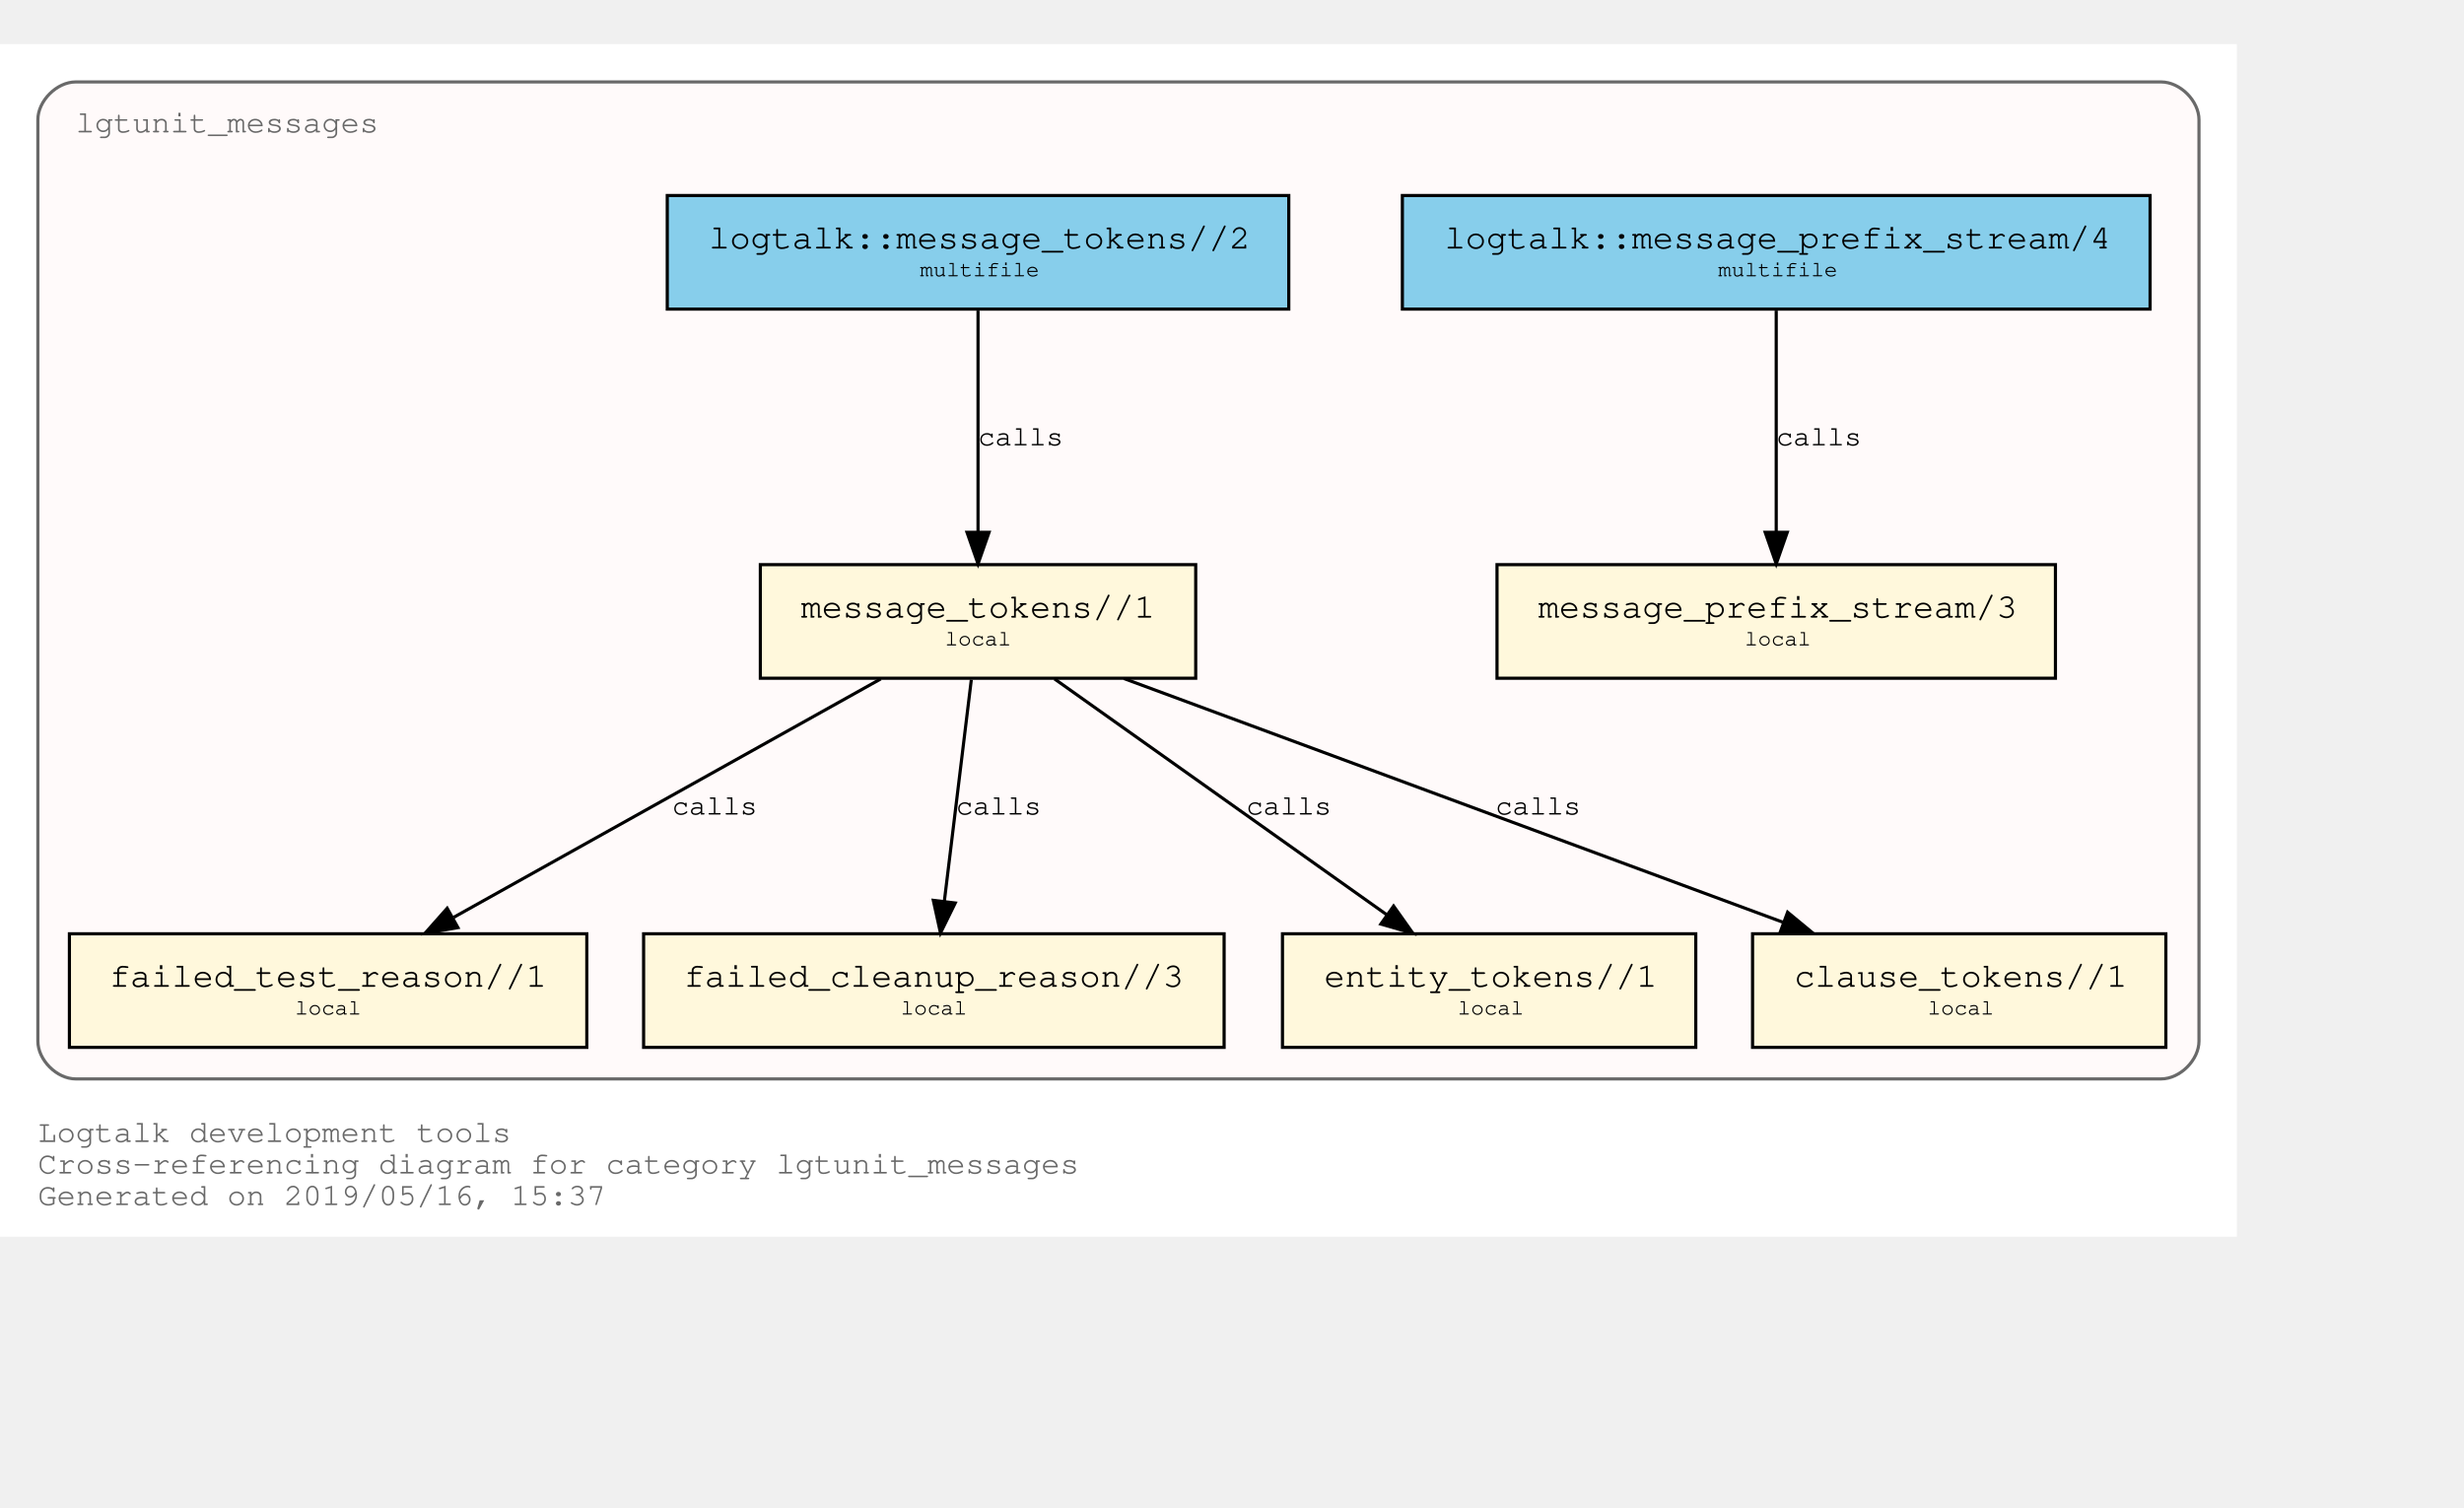
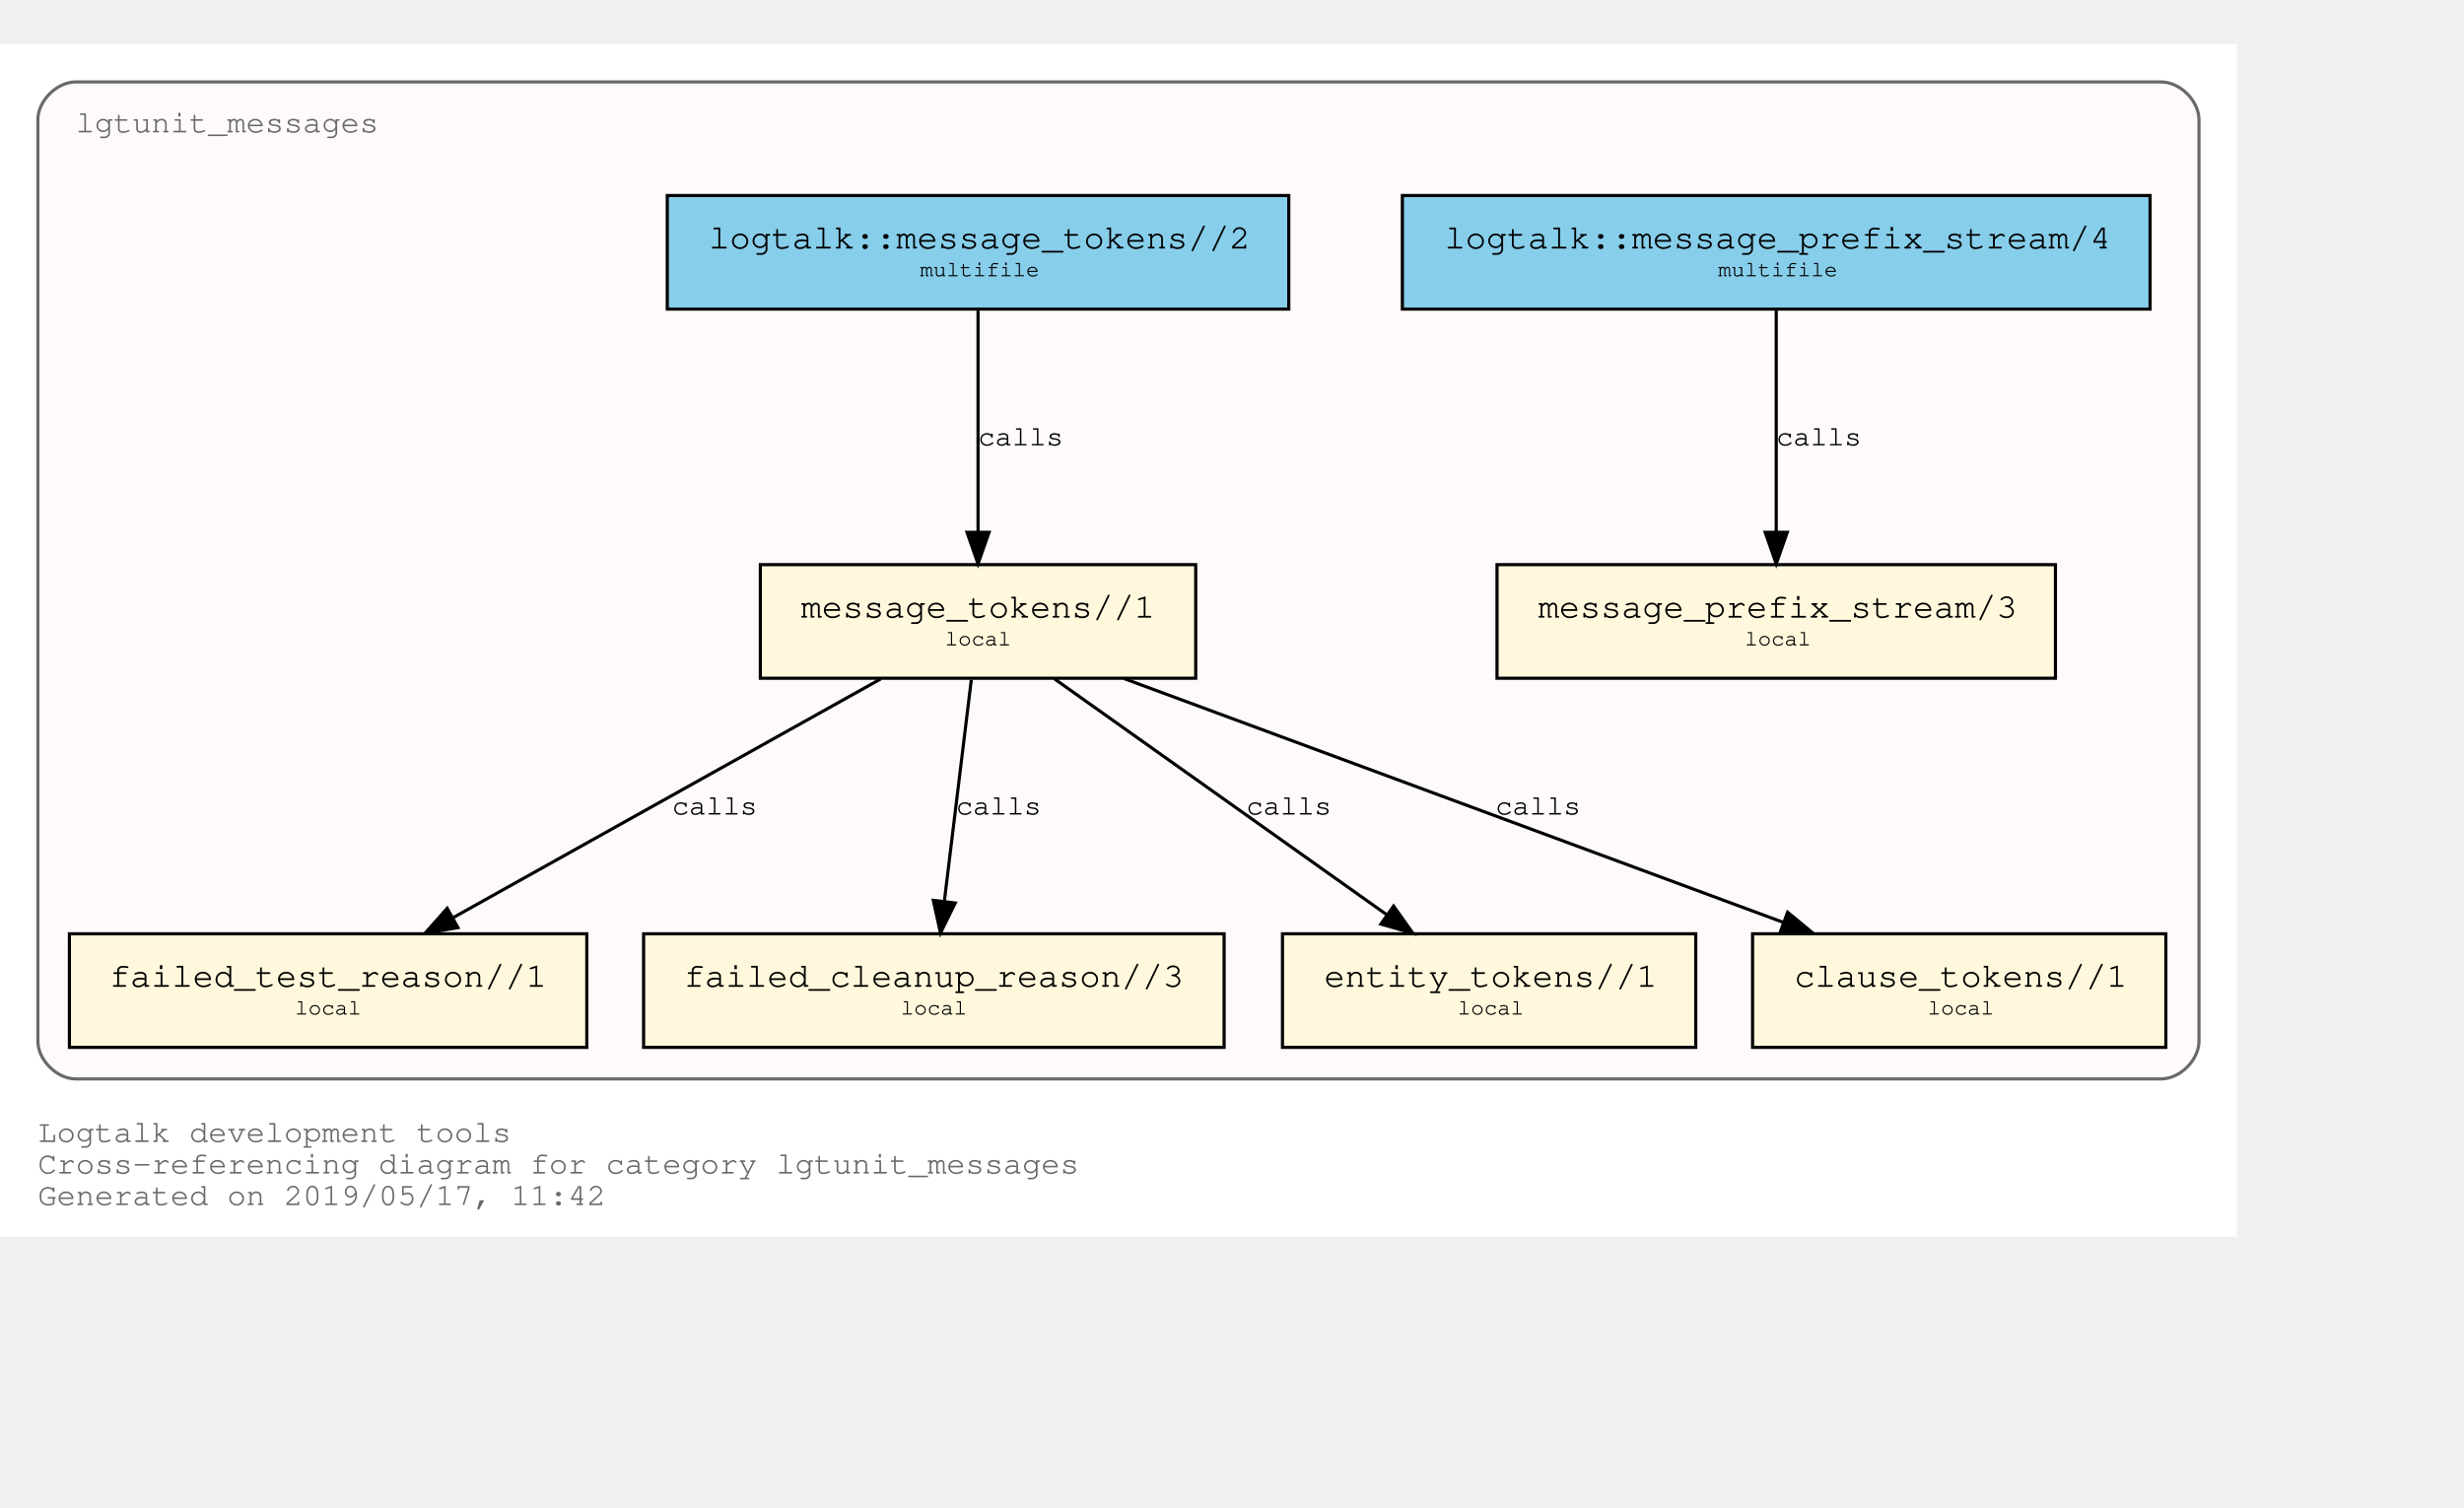
<svg xmlns="http://www.w3.org/2000/svg" xmlns:xlink="http://www.w3.org/1999/xlink" width="853pt" height="522pt" viewBox="72.00 72.00 781.00 450.00">
  <g id="graph0" class="graph" transform="scale(1 1) rotate(0) translate(76 446)">
    <polygon fill="white" stroke="transparent" points="-4,4 -4,-374 705,-374 705,4 -4,4" />
    <text text-anchor="start" x="8" y="-26" font-family="Courier,monospace" font-size="10.00" fill="dimgray">Logtalk development tools</text>
    <text text-anchor="start" x="8" y="-16" font-family="Courier,monospace" font-size="10.00" fill="dimgray">Cross-referencing diagram for category lgtunit_messages</text>
-     <text text-anchor="start" x="8" y="-6" font-family="Courier,monospace" font-size="10.00" fill="dimgray">Generated on 2019/05/16, 15:37</text>
+     <text text-anchor="start" x="8" y="-6" font-family="Courier,monospace" font-size="10.00" fill="dimgray">Generated on 2019/05/17, 11:42</text>
    <g id="clust1" class="cluster">
      <g id="a_clust1">
        <a xlink:title="lgtunit_messages">
          <path fill="snow" stroke="dimgray" d="M20,-46C20,-46 681,-46 681,-46 687,-46 693,-52 693,-58 693,-58 693,-350 693,-350 693,-356 687,-362 681,-362 681,-362 20,-362 20,-362 14,-362 8,-356 8,-350 8,-350 8,-58 8,-58 8,-52 14,-46 20,-46" />
          <g id="a_clust1_0">
-             <a xlink:href="https://github.com/LogtalkDotOrg/logtalk3/tree/8cc169a7febc205168ad793837c971abff4ecdc1/tools/lgtunit/lgtunit_messages.lgt" xlink:title="https://github.com/LogtalkDotOrg/logtalk3/tree/8cc169a7febc205168ad793837c971abff4ecdc1/tools/lgtunit/lgtunit_messages.lgt">
+             <a xlink:href="https://github.com/LogtalkDotOrg/logtalk3/tree/ebb3a21db87b1d22176173dc1b160ab2797f4dc1/tools/lgtunit/lgtunit_messages.lgt" xlink:title="https://github.com/LogtalkDotOrg/logtalk3/tree/ebb3a21db87b1d22176173dc1b160ab2797f4dc1/tools/lgtunit/lgtunit_messages.lgt">
              <text text-anchor="start" x="19.99" y="-346" font-family="Courier,monospace" font-size="10.00" fill="dimgray">lgtunit_messages</text>
            </a>
          </g>
        </a>
      </g>
    </g>
    <g id="node1" class="node">
      <g id="a_node1">
-         <a xlink:href="https://github.com/LogtalkDotOrg/logtalk3/tree/8cc169a7febc205168ad793837c971abff4ecdc1/tools/lgtunit/lgtunit_messages.lgt#L43" xlink:title="https://github.com/LogtalkDotOrg/logtalk3/tree/8cc169a7febc205168ad793837c971abff4ecdc1/tools/lgtunit/lgtunit_messages.lgt#L43">
+         <a xlink:href="https://github.com/LogtalkDotOrg/logtalk3/tree/ebb3a21db87b1d22176173dc1b160ab2797f4dc1/tools/lgtunit/lgtunit_messages.lgt#L43" xlink:title="https://github.com/LogtalkDotOrg/logtalk3/tree/ebb3a21db87b1d22176173dc1b160ab2797f4dc1/tools/lgtunit/lgtunit_messages.lgt#L43">
          <polygon fill="cornsilk" stroke="black" points="647.5,-209 470.5,-209 470.5,-173 647.5,-173 647.5,-209" />
          <text text-anchor="start" x="478.8" y="-192.8" font-family="Courier,monospace" font-size="9.00"> </text>
          <text text-anchor="start" x="483.59" y="-192.2" font-family="Courier,monospace" font-size="11.00">message_prefix_stream/3</text>
          <text text-anchor="start" x="634.8" y="-192.8" font-family="Courier,monospace" font-size="9.00"> </text>
          <text text-anchor="start" x="478.8" y="-182.8" font-family="Courier,monospace" font-size="9.00"> </text>
          <text text-anchor="start" x="549" y="-183.4" font-family="Courier,monospace" font-size="7.00">local</text>
          <text text-anchor="start" x="634.8" y="-182.8" font-family="Courier,monospace" font-size="9.00"> </text>
        </a>
      </g>
    </g>
    <g id="node2" class="node">
      <g id="a_node2">
-         <a xlink:href="https://github.com/LogtalkDotOrg/logtalk3/tree/8cc169a7febc205168ad793837c971abff4ecdc1/tools/lgtunit/lgtunit_messages.lgt#L56" xlink:title="https://github.com/LogtalkDotOrg/logtalk3/tree/8cc169a7febc205168ad793837c971abff4ecdc1/tools/lgtunit/lgtunit_messages.lgt#L56">
+         <a xlink:href="https://github.com/LogtalkDotOrg/logtalk3/tree/ebb3a21db87b1d22176173dc1b160ab2797f4dc1/tools/lgtunit/lgtunit_messages.lgt#L56" xlink:title="https://github.com/LogtalkDotOrg/logtalk3/tree/ebb3a21db87b1d22176173dc1b160ab2797f4dc1/tools/lgtunit/lgtunit_messages.lgt#L56">
          <polygon fill="cornsilk" stroke="black" points="375,-209 237,-209 237,-173 375,-173 375,-209" />
          <text text-anchor="start" x="244.8" y="-192.8" font-family="Courier,monospace" font-size="9.00"> </text>
          <text text-anchor="start" x="249.89" y="-192.2" font-family="Courier,monospace" font-size="11.00">message_tokens//1</text>
          <text text-anchor="start" x="361.8" y="-192.8" font-family="Courier,monospace" font-size="9.00"> </text>
          <text text-anchor="start" x="244.8" y="-182.8" font-family="Courier,monospace" font-size="9.00"> </text>
          <text text-anchor="start" x="295.5" y="-183.4" font-family="Courier,monospace" font-size="7.00">local</text>
          <text text-anchor="start" x="361.8" y="-182.8" font-family="Courier,monospace" font-size="9.00"> </text>
        </a>
      </g>
    </g>
    <g id="node3" class="node">
      <g id="a_node3">
-         <a xlink:href="https://github.com/LogtalkDotOrg/logtalk3/tree/8cc169a7febc205168ad793837c971abff4ecdc1/tools/lgtunit/lgtunit_messages.lgt#L206" xlink:title="https://github.com/LogtalkDotOrg/logtalk3/tree/8cc169a7febc205168ad793837c971abff4ecdc1/tools/lgtunit/lgtunit_messages.lgt#L206">
+         <a xlink:href="https://github.com/LogtalkDotOrg/logtalk3/tree/ebb3a21db87b1d22176173dc1b160ab2797f4dc1/tools/lgtunit/lgtunit_messages.lgt#L206" xlink:title="https://github.com/LogtalkDotOrg/logtalk3/tree/ebb3a21db87b1d22176173dc1b160ab2797f4dc1/tools/lgtunit/lgtunit_messages.lgt#L206">
          <polygon fill="cornsilk" stroke="black" points="182,-92 18,-92 18,-56 182,-56 182,-92" />
          <text text-anchor="start" x="25.8" y="-75.8" font-family="Courier,monospace" font-size="9.00"> </text>
          <text text-anchor="start" x="30.69" y="-75.2" font-family="Courier,monospace" font-size="11.00">failed_test_reason//1</text>
          <text text-anchor="start" x="168.8" y="-75.8" font-family="Courier,monospace" font-size="9.00"> </text>
          <text text-anchor="start" x="25.8" y="-65.8" font-family="Courier,monospace" font-size="9.00"> </text>
          <text text-anchor="start" x="89.5" y="-66.4" font-family="Courier,monospace" font-size="7.00">local</text>
          <text text-anchor="start" x="168.8" y="-65.8" font-family="Courier,monospace" font-size="9.00"> </text>
        </a>
      </g>
    </g>
    <g id="edge3" class="edge">
      <g id="a_edge3">
-         <a xlink:href="https://github.com/LogtalkDotOrg/logtalk3/tree/8cc169a7febc205168ad793837c971abff4ecdc1/tools/lgtunit/lgtunit_messages.lgt#L97" xlink:title="calls">
+         <a xlink:href="https://github.com/LogtalkDotOrg/logtalk3/tree/ebb3a21db87b1d22176173dc1b160ab2797f4dc1/tools/lgtunit/lgtunit_messages.lgt#L97" xlink:title="calls">
          <path fill="none" stroke="black" d="M275.16,-172.78C239.1,-152.65 179.34,-119.29 139.81,-97.22" />
          <polygon fill="black" stroke="black" points="141.15,-93.96 130.71,-92.15 137.74,-100.08 141.15,-93.96" />
        </a>
      </g>
      <g id="a_edge3-label">
-         <a xlink:href="https://github.com/LogtalkDotOrg/logtalk3/tree/8cc169a7febc205168ad793837c971abff4ecdc1/tools/lgtunit/lgtunit_messages.lgt#L97" xlink:title="https://github.com/LogtalkDotOrg/logtalk3/tree/8cc169a7febc205168ad793837c971abff4ecdc1/tools/lgtunit/lgtunit_messages.lgt#L97">
+         <a xlink:href="https://github.com/LogtalkDotOrg/logtalk3/tree/ebb3a21db87b1d22176173dc1b160ab2797f4dc1/tools/lgtunit/lgtunit_messages.lgt#L97" xlink:title="https://github.com/LogtalkDotOrg/logtalk3/tree/ebb3a21db87b1d22176173dc1b160ab2797f4dc1/tools/lgtunit/lgtunit_messages.lgt#L97">
          <text text-anchor="start" x="209" y="-129.8" font-family="Courier,monospace" font-size="9.00">calls</text>
        </a>
      </g>
    </g>
    <g id="node4" class="node">
      <g id="a_node4">
-         <a xlink:href="https://github.com/LogtalkDotOrg/logtalk3/tree/8cc169a7febc205168ad793837c971abff4ecdc1/tools/lgtunit/lgtunit_messages.lgt#L244" xlink:title="https://github.com/LogtalkDotOrg/logtalk3/tree/8cc169a7febc205168ad793837c971abff4ecdc1/tools/lgtunit/lgtunit_messages.lgt#L244">
+         <a xlink:href="https://github.com/LogtalkDotOrg/logtalk3/tree/ebb3a21db87b1d22176173dc1b160ab2797f4dc1/tools/lgtunit/lgtunit_messages.lgt#L244" xlink:title="https://github.com/LogtalkDotOrg/logtalk3/tree/ebb3a21db87b1d22176173dc1b160ab2797f4dc1/tools/lgtunit/lgtunit_messages.lgt#L244">
          <polygon fill="cornsilk" stroke="black" points="384,-92 200,-92 200,-56 384,-56 384,-92" />
          <text text-anchor="start" x="207.8" y="-75.8" font-family="Courier,monospace" font-size="9.00"> </text>
          <text text-anchor="start" x="212.79" y="-75.2" font-family="Courier,monospace" font-size="11.00">failed_cleanup_reason//3</text>
          <text text-anchor="start" x="370.8" y="-75.8" font-family="Courier,monospace" font-size="9.00"> </text>
          <text text-anchor="start" x="207.8" y="-65.8" font-family="Courier,monospace" font-size="9.00"> </text>
          <text text-anchor="start" x="281.5" y="-66.4" font-family="Courier,monospace" font-size="7.00">local</text>
          <text text-anchor="start" x="370.8" y="-65.8" font-family="Courier,monospace" font-size="9.00"> </text>
        </a>
      </g>
    </g>
    <g id="edge4" class="edge">
      <g id="a_edge4">
-         <a xlink:href="https://github.com/LogtalkDotOrg/logtalk3/tree/8cc169a7febc205168ad793837c971abff4ecdc1/tools/lgtunit/lgtunit_messages.lgt#L133" xlink:title="calls">
+         <a xlink:href="https://github.com/LogtalkDotOrg/logtalk3/tree/ebb3a21db87b1d22176173dc1b160ab2797f4dc1/tools/lgtunit/lgtunit_messages.lgt#L133" xlink:title="calls">
          <path fill="none" stroke="black" d="M303.87,-172.53C301.6,-153.85 297.96,-123.97 295.31,-102.2" />
          <polygon fill="black" stroke="black" points="298.78,-101.76 294.1,-92.25 291.83,-102.6 298.78,-101.76" />
        </a>
      </g>
      <g id="a_edge4-label">
-         <a xlink:href="https://github.com/LogtalkDotOrg/logtalk3/tree/8cc169a7febc205168ad793837c971abff4ecdc1/tools/lgtunit/lgtunit_messages.lgt#L133" xlink:title="https://github.com/LogtalkDotOrg/logtalk3/tree/8cc169a7febc205168ad793837c971abff4ecdc1/tools/lgtunit/lgtunit_messages.lgt#L133">
+         <a xlink:href="https://github.com/LogtalkDotOrg/logtalk3/tree/ebb3a21db87b1d22176173dc1b160ab2797f4dc1/tools/lgtunit/lgtunit_messages.lgt#L133" xlink:title="https://github.com/LogtalkDotOrg/logtalk3/tree/ebb3a21db87b1d22176173dc1b160ab2797f4dc1/tools/lgtunit/lgtunit_messages.lgt#L133">
          <text text-anchor="start" x="299" y="-129.8" font-family="Courier,monospace" font-size="9.00">calls</text>
        </a>
      </g>
    </g>
    <g id="node5" class="node">
      <g id="a_node5">
-         <a xlink:href="https://github.com/LogtalkDotOrg/logtalk3/tree/8cc169a7febc205168ad793837c971abff4ecdc1/tools/lgtunit/lgtunit_messages.lgt#L249" xlink:title="https://github.com/LogtalkDotOrg/logtalk3/tree/8cc169a7febc205168ad793837c971abff4ecdc1/tools/lgtunit/lgtunit_messages.lgt#L249">
+         <a xlink:href="https://github.com/LogtalkDotOrg/logtalk3/tree/ebb3a21db87b1d22176173dc1b160ab2797f4dc1/tools/lgtunit/lgtunit_messages.lgt#L249" xlink:title="https://github.com/LogtalkDotOrg/logtalk3/tree/ebb3a21db87b1d22176173dc1b160ab2797f4dc1/tools/lgtunit/lgtunit_messages.lgt#L249">
          <polygon fill="cornsilk" stroke="black" points="533.5,-92 402.5,-92 402.5,-56 533.5,-56 533.5,-92" />
          <text text-anchor="start" x="410.8" y="-75.8" font-family="Courier,monospace" font-size="9.00"> </text>
          <text text-anchor="start" x="415.69" y="-75.2" font-family="Courier,monospace" font-size="11.00">entity_tokens//1</text>
          <text text-anchor="start" x="520.8" y="-75.8" font-family="Courier,monospace" font-size="9.00"> </text>
          <text text-anchor="start" x="410.8" y="-65.8" font-family="Courier,monospace" font-size="9.00"> </text>
          <text text-anchor="start" x="458" y="-66.4" font-family="Courier,monospace" font-size="7.00">local</text>
          <text text-anchor="start" x="520.8" y="-65.8" font-family="Courier,monospace" font-size="9.00"> </text>
        </a>
      </g>
    </g>
    <g id="edge5" class="edge">
      <g id="a_edge5">
-         <a xlink:href="https://github.com/LogtalkDotOrg/logtalk3/tree/8cc169a7febc205168ad793837c971abff4ecdc1/tools/lgtunit/lgtunit_messages.lgt#L145" xlink:title="calls">
+         <a xlink:href="https://github.com/LogtalkDotOrg/logtalk3/tree/ebb3a21db87b1d22176173dc1b160ab2797f4dc1/tools/lgtunit/lgtunit_messages.lgt#L145" xlink:title="calls">
          <path fill="none" stroke="black" d="M330.25,-172.78C358.25,-152.91 404.42,-120.13 435.51,-98.07" />
          <polygon fill="black" stroke="black" points="437.72,-100.79 443.85,-92.15 433.67,-95.08 437.72,-100.79" />
        </a>
      </g>
      <g id="a_edge5-label">
-         <a xlink:href="https://github.com/LogtalkDotOrg/logtalk3/tree/8cc169a7febc205168ad793837c971abff4ecdc1/tools/lgtunit/lgtunit_messages.lgt#L145" xlink:title="https://github.com/LogtalkDotOrg/logtalk3/tree/8cc169a7febc205168ad793837c971abff4ecdc1/tools/lgtunit/lgtunit_messages.lgt#L145">
+         <a xlink:href="https://github.com/LogtalkDotOrg/logtalk3/tree/ebb3a21db87b1d22176173dc1b160ab2797f4dc1/tools/lgtunit/lgtunit_messages.lgt#L145" xlink:title="https://github.com/LogtalkDotOrg/logtalk3/tree/ebb3a21db87b1d22176173dc1b160ab2797f4dc1/tools/lgtunit/lgtunit_messages.lgt#L145">
          <text text-anchor="start" x="391" y="-129.8" font-family="Courier,monospace" font-size="9.00">calls</text>
        </a>
      </g>
    </g>
    <g id="node6" class="node">
      <g id="a_node6">
-         <a xlink:href="https://github.com/LogtalkDotOrg/logtalk3/tree/8cc169a7febc205168ad793837c971abff4ecdc1/tools/lgtunit/lgtunit_messages.lgt#L255" xlink:title="https://github.com/LogtalkDotOrg/logtalk3/tree/8cc169a7febc205168ad793837c971abff4ecdc1/tools/lgtunit/lgtunit_messages.lgt#L255">
+         <a xlink:href="https://github.com/LogtalkDotOrg/logtalk3/tree/ebb3a21db87b1d22176173dc1b160ab2797f4dc1/tools/lgtunit/lgtunit_messages.lgt#L255" xlink:title="https://github.com/LogtalkDotOrg/logtalk3/tree/ebb3a21db87b1d22176173dc1b160ab2797f4dc1/tools/lgtunit/lgtunit_messages.lgt#L255">
          <polygon fill="cornsilk" stroke="black" points="682.5,-92 551.5,-92 551.5,-56 682.5,-56 682.5,-92" />
          <text text-anchor="start" x="559.8" y="-75.8" font-family="Courier,monospace" font-size="9.00"> </text>
          <text text-anchor="start" x="564.69" y="-75.2" font-family="Courier,monospace" font-size="11.00">clause_tokens//1</text>
          <text text-anchor="start" x="669.8" y="-75.8" font-family="Courier,monospace" font-size="9.00"> </text>
          <text text-anchor="start" x="559.8" y="-65.8" font-family="Courier,monospace" font-size="9.00"> </text>
          <text text-anchor="start" x="607" y="-66.4" font-family="Courier,monospace" font-size="7.00">local</text>
          <text text-anchor="start" x="669.8" y="-65.8" font-family="Courier,monospace" font-size="9.00"> </text>
        </a>
      </g>
    </g>
    <g id="edge6" class="edge">
      <g id="a_edge6">
-         <a xlink:href="https://github.com/LogtalkDotOrg/logtalk3/tree/8cc169a7febc205168ad793837c971abff4ecdc1/tools/lgtunit/lgtunit_messages.lgt#L145" xlink:title="calls">
+         <a xlink:href="https://github.com/LogtalkDotOrg/logtalk3/tree/ebb3a21db87b1d22176173dc1b160ab2797f4dc1/tools/lgtunit/lgtunit_messages.lgt#L145" xlink:title="calls">
          <path fill="none" stroke="black" d="M352.22,-172.91C407.92,-152.31 501.45,-117.73 561.13,-95.66" />
          <polygon fill="black" stroke="black" points="562.61,-98.84 570.78,-92.09 560.18,-92.28 562.61,-98.84" />
        </a>
      </g>
      <g id="a_edge6-label">
-         <a xlink:href="https://github.com/LogtalkDotOrg/logtalk3/tree/8cc169a7febc205168ad793837c971abff4ecdc1/tools/lgtunit/lgtunit_messages.lgt#L145" xlink:title="https://github.com/LogtalkDotOrg/logtalk3/tree/8cc169a7febc205168ad793837c971abff4ecdc1/tools/lgtunit/lgtunit_messages.lgt#L145">
+         <a xlink:href="https://github.com/LogtalkDotOrg/logtalk3/tree/ebb3a21db87b1d22176173dc1b160ab2797f4dc1/tools/lgtunit/lgtunit_messages.lgt#L145" xlink:title="https://github.com/LogtalkDotOrg/logtalk3/tree/ebb3a21db87b1d22176173dc1b160ab2797f4dc1/tools/lgtunit/lgtunit_messages.lgt#L145">
          <text text-anchor="start" x="470" y="-129.8" font-family="Courier,monospace" font-size="9.00">calls</text>
        </a>
      </g>
    </g>
    <g id="node7" class="node">
      <g id="a_node7">
-         <a xlink:href="https://github.com/LogtalkDotOrg/logtalk3/tree/8cc169a7febc205168ad793837c971abff4ecdc1/tools/lgtunit/lgtunit_messages.lgt#L39" xlink:title="https://github.com/LogtalkDotOrg/logtalk3/tree/8cc169a7febc205168ad793837c971abff4ecdc1/tools/lgtunit/lgtunit_messages.lgt#L39">
+         <a xlink:href="https://github.com/LogtalkDotOrg/logtalk3/tree/ebb3a21db87b1d22176173dc1b160ab2797f4dc1/tools/lgtunit/lgtunit_messages.lgt#L39" xlink:title="https://github.com/LogtalkDotOrg/logtalk3/tree/ebb3a21db87b1d22176173dc1b160ab2797f4dc1/tools/lgtunit/lgtunit_messages.lgt#L39">
          <polygon fill="skyblue" stroke="black" points="677.5,-326 440.5,-326 440.5,-290 677.5,-290 677.5,-326" />
          <text text-anchor="start" x="448.8" y="-309.8" font-family="Courier,monospace" font-size="9.00"> </text>
          <text text-anchor="start" x="453.88" y="-309.2" font-family="Courier,monospace" font-size="11.00">logtalk::message_prefix_stream/4</text>
          <text text-anchor="start" x="664.8" y="-309.8" font-family="Courier,monospace" font-size="9.00"> </text>
          <text text-anchor="start" x="448.8" y="-299.8" font-family="Courier,monospace" font-size="9.00"> </text>
          <text text-anchor="start" x="540.6" y="-300.4" font-family="Courier,monospace" font-size="7.00">multifile</text>
          <text text-anchor="start" x="664.8" y="-299.8" font-family="Courier,monospace" font-size="9.00"> </text>
        </a>
      </g>
    </g>
    <g id="edge1" class="edge">
      <g id="a_edge1">
-         <a xlink:href="https://github.com/LogtalkDotOrg/logtalk3/tree/8cc169a7febc205168ad793837c971abff4ecdc1/tools/lgtunit/lgtunit_messages.lgt#L39" xlink:title="calls">
+         <a xlink:href="https://github.com/LogtalkDotOrg/logtalk3/tree/ebb3a21db87b1d22176173dc1b160ab2797f4dc1/tools/lgtunit/lgtunit_messages.lgt#L39" xlink:title="calls">
          <path fill="none" stroke="black" d="M559,-289.53C559,-270.94 559,-241.24 559,-219.5" />
          <polygon fill="black" stroke="black" points="562.5,-219.25 559,-209.25 555.5,-219.25 562.5,-219.25" />
        </a>
      </g>
      <g id="a_edge1-label">
-         <a xlink:href="https://github.com/LogtalkDotOrg/logtalk3/tree/8cc169a7febc205168ad793837c971abff4ecdc1/tools/lgtunit/lgtunit_messages.lgt#L39" xlink:title="https://github.com/LogtalkDotOrg/logtalk3/tree/8cc169a7febc205168ad793837c971abff4ecdc1/tools/lgtunit/lgtunit_messages.lgt#L39">
+         <a xlink:href="https://github.com/LogtalkDotOrg/logtalk3/tree/ebb3a21db87b1d22176173dc1b160ab2797f4dc1/tools/lgtunit/lgtunit_messages.lgt#L39" xlink:title="https://github.com/LogtalkDotOrg/logtalk3/tree/ebb3a21db87b1d22176173dc1b160ab2797f4dc1/tools/lgtunit/lgtunit_messages.lgt#L39">
          <text text-anchor="start" x="559" y="-246.8" font-family="Courier,monospace" font-size="9.00">calls</text>
        </a>
      </g>
    </g>
    <g id="node8" class="node">
      <g id="a_node8">
-         <a xlink:href="https://github.com/LogtalkDotOrg/logtalk3/tree/8cc169a7febc205168ad793837c971abff4ecdc1/tools/lgtunit/lgtunit_messages.lgt#L50" xlink:title="https://github.com/LogtalkDotOrg/logtalk3/tree/8cc169a7febc205168ad793837c971abff4ecdc1/tools/lgtunit/lgtunit_messages.lgt#L50">
+         <a xlink:href="https://github.com/LogtalkDotOrg/logtalk3/tree/ebb3a21db87b1d22176173dc1b160ab2797f4dc1/tools/lgtunit/lgtunit_messages.lgt#L50" xlink:title="https://github.com/LogtalkDotOrg/logtalk3/tree/ebb3a21db87b1d22176173dc1b160ab2797f4dc1/tools/lgtunit/lgtunit_messages.lgt#L50">
          <polygon fill="skyblue" stroke="black" points="404.5,-326 207.5,-326 207.5,-290 404.5,-290 404.5,-326" />
          <text text-anchor="start" x="215.8" y="-309.8" font-family="Courier,monospace" font-size="9.00"> </text>
          <text text-anchor="start" x="220.69" y="-309.2" font-family="Courier,monospace" font-size="11.00">logtalk::message_tokens//2</text>
          <text text-anchor="start" x="391.8" y="-309.8" font-family="Courier,monospace" font-size="9.00"> </text>
          <text text-anchor="start" x="215.8" y="-299.8" font-family="Courier,monospace" font-size="9.00"> </text>
          <text text-anchor="start" x="287.6" y="-300.4" font-family="Courier,monospace" font-size="7.00">multifile</text>
          <text text-anchor="start" x="391.8" y="-299.8" font-family="Courier,monospace" font-size="9.00"> </text>
        </a>
      </g>
    </g>
    <g id="edge2" class="edge">
      <g id="a_edge2">
-         <a xlink:href="https://github.com/LogtalkDotOrg/logtalk3/tree/8cc169a7febc205168ad793837c971abff4ecdc1/tools/lgtunit/lgtunit_messages.lgt#L50" xlink:title="calls">
+         <a xlink:href="https://github.com/LogtalkDotOrg/logtalk3/tree/ebb3a21db87b1d22176173dc1b160ab2797f4dc1/tools/lgtunit/lgtunit_messages.lgt#L50" xlink:title="calls">
          <path fill="none" stroke="black" d="M306,-289.53C306,-270.94 306,-241.24 306,-219.5" />
          <polygon fill="black" stroke="black" points="309.5,-219.25 306,-209.25 302.5,-219.25 309.5,-219.25" />
        </a>
      </g>
      <g id="a_edge2-label">
-         <a xlink:href="https://github.com/LogtalkDotOrg/logtalk3/tree/8cc169a7febc205168ad793837c971abff4ecdc1/tools/lgtunit/lgtunit_messages.lgt#L50" xlink:title="https://github.com/LogtalkDotOrg/logtalk3/tree/8cc169a7febc205168ad793837c971abff4ecdc1/tools/lgtunit/lgtunit_messages.lgt#L50">
+         <a xlink:href="https://github.com/LogtalkDotOrg/logtalk3/tree/ebb3a21db87b1d22176173dc1b160ab2797f4dc1/tools/lgtunit/lgtunit_messages.lgt#L50" xlink:title="https://github.com/LogtalkDotOrg/logtalk3/tree/ebb3a21db87b1d22176173dc1b160ab2797f4dc1/tools/lgtunit/lgtunit_messages.lgt#L50">
          <text text-anchor="start" x="306" y="-246.8" font-family="Courier,monospace" font-size="9.00">calls</text>
        </a>
      </g>
    </g>
  </g>
</svg>
